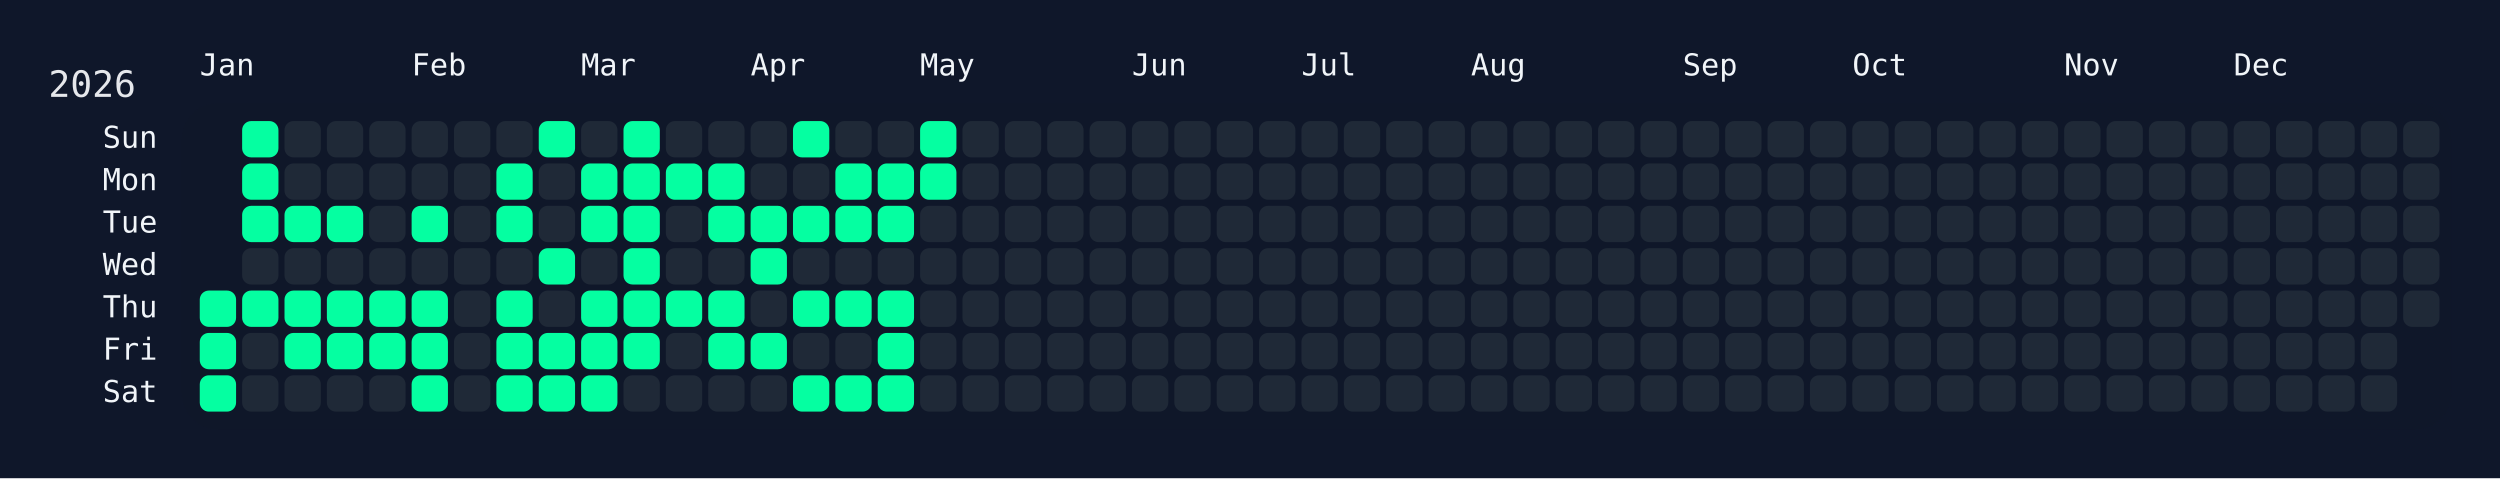
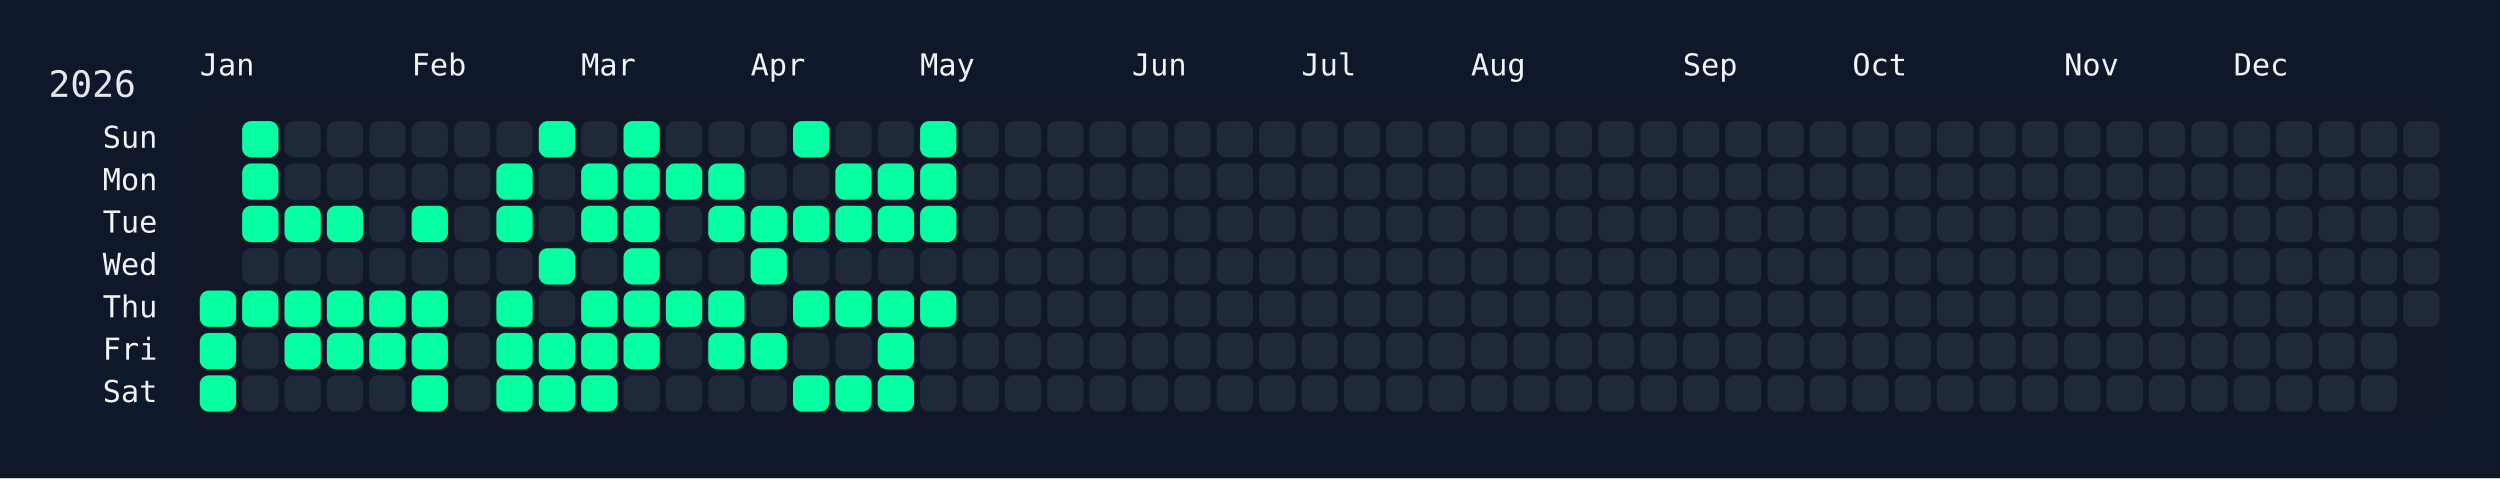
<svg xmlns="http://www.w3.org/2000/svg" width="826" height="158" viewBox="0 0 826 158">
  <rect width="826" height="158" fill="#0f172a" />
  <rect x="60" y="34" width="750" height="108" rx="12" ry="12" fill="rgba(15, 23, 42, 0.8)" />
  <text x="16" y="32" font-size="12" fill="#e5e7eb" font-family="JetBrains Mono, ui-monospace, SFMono-Regular, Menlo, Monaco, Consolas, monospace">2026</text>
  <text x="66" y="18" font-size="10" fill="#f1f5f9" font-family="JetBrains Mono, ui-monospace, SFMono-Regular, Menlo, Monaco, Consolas, monospace" dominant-baseline="hanging">Jan</text>
  <text x="136" y="18" font-size="10" fill="#f1f5f9" font-family="JetBrains Mono, ui-monospace, SFMono-Regular, Menlo, Monaco, Consolas, monospace" dominant-baseline="hanging">Feb</text>
  <text x="192" y="18" font-size="10" fill="#f1f5f9" font-family="JetBrains Mono, ui-monospace, SFMono-Regular, Menlo, Monaco, Consolas, monospace" dominant-baseline="hanging">Mar</text>
  <text x="248" y="18" font-size="10" fill="#f1f5f9" font-family="JetBrains Mono, ui-monospace, SFMono-Regular, Menlo, Monaco, Consolas, monospace" dominant-baseline="hanging">Apr</text>
  <text x="304" y="18" font-size="10" fill="#f1f5f9" font-family="JetBrains Mono, ui-monospace, SFMono-Regular, Menlo, Monaco, Consolas, monospace" dominant-baseline="hanging">May</text>
  <text x="374" y="18" font-size="10" fill="#f1f5f9" font-family="JetBrains Mono, ui-monospace, SFMono-Regular, Menlo, Monaco, Consolas, monospace" dominant-baseline="hanging">Jun</text>
  <text x="430" y="18" font-size="10" fill="#f1f5f9" font-family="JetBrains Mono, ui-monospace, SFMono-Regular, Menlo, Monaco, Consolas, monospace" dominant-baseline="hanging">Jul</text>
  <text x="486" y="18" font-size="10" fill="#f1f5f9" font-family="JetBrains Mono, ui-monospace, SFMono-Regular, Menlo, Monaco, Consolas, monospace" dominant-baseline="hanging">Aug</text>
  <text x="556" y="18" font-size="10" fill="#f1f5f9" font-family="JetBrains Mono, ui-monospace, SFMono-Regular, Menlo, Monaco, Consolas, monospace" dominant-baseline="hanging">Sep</text>
  <text x="612" y="18" font-size="10" fill="#f1f5f9" font-family="JetBrains Mono, ui-monospace, SFMono-Regular, Menlo, Monaco, Consolas, monospace" dominant-baseline="hanging">Oct</text>
  <text x="682" y="18" font-size="10" fill="#f1f5f9" font-family="JetBrains Mono, ui-monospace, SFMono-Regular, Menlo, Monaco, Consolas, monospace" dominant-baseline="hanging">Nov</text>
  <text x="738" y="18" font-size="10" fill="#f1f5f9" font-family="JetBrains Mono, ui-monospace, SFMono-Regular, Menlo, Monaco, Consolas, monospace" dominant-baseline="hanging">Dec</text>
  <text x="52" y="46.0" font-size="10" fill="#f1f5f9" font-family="JetBrains Mono, ui-monospace, SFMono-Regular, Menlo, Monaco, Consolas, monospace" text-anchor="end" dominant-baseline="middle">Sun</text>
  <text x="52" y="60.0" font-size="10" fill="#f1f5f9" font-family="JetBrains Mono, ui-monospace, SFMono-Regular, Menlo, Monaco, Consolas, monospace" text-anchor="end" dominant-baseline="middle">Mon</text>
  <text x="52" y="74.0" font-size="10" fill="#f1f5f9" font-family="JetBrains Mono, ui-monospace, SFMono-Regular, Menlo, Monaco, Consolas, monospace" text-anchor="end" dominant-baseline="middle">Tue</text>
  <text x="52" y="88.0" font-size="10" fill="#f1f5f9" font-family="JetBrains Mono, ui-monospace, SFMono-Regular, Menlo, Monaco, Consolas, monospace" text-anchor="end" dominant-baseline="middle">Wed</text>
  <text x="52" y="102.0" font-size="10" fill="#f1f5f9" font-family="JetBrains Mono, ui-monospace, SFMono-Regular, Menlo, Monaco, Consolas, monospace" text-anchor="end" dominant-baseline="middle">Thu</text>
  <text x="52" y="116.0" font-size="10" fill="#f1f5f9" font-family="JetBrains Mono, ui-monospace, SFMono-Regular, Menlo, Monaco, Consolas, monospace" text-anchor="end" dominant-baseline="middle">Fri</text>
  <text x="52" y="130.0" font-size="10" fill="#f1f5f9" font-family="JetBrains Mono, ui-monospace, SFMono-Regular, Menlo, Monaco, Consolas, monospace" text-anchor="end" dominant-baseline="middle">Sat</text>
  <g transform="translate(66,40)">
    <rect x="0" y="56" width="12" height="12" rx="3" ry="3" fill="#05ffa1" data-date="2026-01-01" />
    <rect x="0" y="70" width="12" height="12" rx="3" ry="3" fill="#05ffa1" data-date="2026-01-02" />
    <rect x="0" y="84" width="12" height="12" rx="3" ry="3" fill="#05ffa1" data-date="2026-01-03" />
    <rect x="14" y="0" width="12" height="12" rx="3" ry="3" fill="#05ffa1" data-date="2026-01-04" />
    <rect x="14" y="14" width="12" height="12" rx="3" ry="3" fill="#05ffa1" data-date="2026-01-05" />
    <rect x="14" y="28" width="12" height="12" rx="3" ry="3" fill="#05ffa1" data-date="2026-01-06" />
    <rect x="14" y="42" width="12" height="12" rx="3" ry="3" fill="#1f2937" data-date="2026-01-07" />
    <rect x="14" y="56" width="12" height="12" rx="3" ry="3" fill="#05ffa1" data-date="2026-01-08" />
    <rect x="14" y="70" width="12" height="12" rx="3" ry="3" fill="#1f2937" data-date="2026-01-09" />
    <rect x="14" y="84" width="12" height="12" rx="3" ry="3" fill="#1f2937" data-date="2026-01-10" />
    <rect x="28" y="0" width="12" height="12" rx="3" ry="3" fill="#1f2937" data-date="2026-01-11" />
    <rect x="28" y="14" width="12" height="12" rx="3" ry="3" fill="#1f2937" data-date="2026-01-12" />
    <rect x="28" y="28" width="12" height="12" rx="3" ry="3" fill="#05ffa1" data-date="2026-01-13" />
    <rect x="28" y="42" width="12" height="12" rx="3" ry="3" fill="#1f2937" data-date="2026-01-14" />
    <rect x="28" y="56" width="12" height="12" rx="3" ry="3" fill="#05ffa1" data-date="2026-01-15" />
    <rect x="28" y="70" width="12" height="12" rx="3" ry="3" fill="#05ffa1" data-date="2026-01-16" />
    <rect x="28" y="84" width="12" height="12" rx="3" ry="3" fill="#1f2937" data-date="2026-01-17" />
    <rect x="42" y="0" width="12" height="12" rx="3" ry="3" fill="#1f2937" data-date="2026-01-18" />
    <rect x="42" y="14" width="12" height="12" rx="3" ry="3" fill="#1f2937" data-date="2026-01-19" />
    <rect x="42" y="28" width="12" height="12" rx="3" ry="3" fill="#05ffa1" data-date="2026-01-20" />
    <rect x="42" y="42" width="12" height="12" rx="3" ry="3" fill="#1f2937" data-date="2026-01-21" />
    <rect x="42" y="56" width="12" height="12" rx="3" ry="3" fill="#05ffa1" data-date="2026-01-22" />
    <rect x="42" y="70" width="12" height="12" rx="3" ry="3" fill="#05ffa1" data-date="2026-01-23" />
    <rect x="42" y="84" width="12" height="12" rx="3" ry="3" fill="#1f2937" data-date="2026-01-24" />
    <rect x="56" y="0" width="12" height="12" rx="3" ry="3" fill="#1f2937" data-date="2026-01-25" />
    <rect x="56" y="14" width="12" height="12" rx="3" ry="3" fill="#1f2937" data-date="2026-01-26" />
    <rect x="56" y="28" width="12" height="12" rx="3" ry="3" fill="#1f2937" data-date="2026-01-27" />
    <rect x="56" y="42" width="12" height="12" rx="3" ry="3" fill="#1f2937" data-date="2026-01-28" />
    <rect x="56" y="56" width="12" height="12" rx="3" ry="3" fill="#05ffa1" data-date="2026-01-29" />
    <rect x="56" y="70" width="12" height="12" rx="3" ry="3" fill="#05ffa1" data-date="2026-01-30" />
    <rect x="56" y="84" width="12" height="12" rx="3" ry="3" fill="#1f2937" data-date="2026-01-31" />
    <rect x="70" y="0" width="12" height="12" rx="3" ry="3" fill="#1f2937" data-date="2026-02-01" />
    <rect x="70" y="14" width="12" height="12" rx="3" ry="3" fill="#1f2937" data-date="2026-02-02" />
    <rect x="70" y="28" width="12" height="12" rx="3" ry="3" fill="#05ffa1" data-date="2026-02-03" />
    <rect x="70" y="42" width="12" height="12" rx="3" ry="3" fill="#1f2937" data-date="2026-02-04" />
    <rect x="70" y="56" width="12" height="12" rx="3" ry="3" fill="#05ffa1" data-date="2026-02-05" />
    <rect x="70" y="70" width="12" height="12" rx="3" ry="3" fill="#05ffa1" data-date="2026-02-06" />
    <rect x="70" y="84" width="12" height="12" rx="3" ry="3" fill="#05ffa1" data-date="2026-02-07" />
    <rect x="84" y="0" width="12" height="12" rx="3" ry="3" fill="#1f2937" data-date="2026-02-08" />
    <rect x="84" y="14" width="12" height="12" rx="3" ry="3" fill="#1f2937" data-date="2026-02-09" />
    <rect x="84" y="28" width="12" height="12" rx="3" ry="3" fill="#1f2937" data-date="2026-02-10" />
    <rect x="84" y="42" width="12" height="12" rx="3" ry="3" fill="#1f2937" data-date="2026-02-11" />
    <rect x="84" y="56" width="12" height="12" rx="3" ry="3" fill="#1f2937" data-date="2026-02-12" />
    <rect x="84" y="70" width="12" height="12" rx="3" ry="3" fill="#1f2937" data-date="2026-02-13" />
    <rect x="84" y="84" width="12" height="12" rx="3" ry="3" fill="#1f2937" data-date="2026-02-14" />
    <rect x="98" y="0" width="12" height="12" rx="3" ry="3" fill="#1f2937" data-date="2026-02-15" />
    <rect x="98" y="14" width="12" height="12" rx="3" ry="3" fill="#05ffa1" data-date="2026-02-16" />
    <rect x="98" y="28" width="12" height="12" rx="3" ry="3" fill="#05ffa1" data-date="2026-02-17" />
    <rect x="98" y="42" width="12" height="12" rx="3" ry="3" fill="#1f2937" data-date="2026-02-18" />
    <rect x="98" y="56" width="12" height="12" rx="3" ry="3" fill="#05ffa1" data-date="2026-02-19" />
    <rect x="98" y="70" width="12" height="12" rx="3" ry="3" fill="#05ffa1" data-date="2026-02-20" />
    <rect x="98" y="84" width="12" height="12" rx="3" ry="3" fill="#05ffa1" data-date="2026-02-21" />
    <rect x="112" y="0" width="12" height="12" rx="3" ry="3" fill="#05ffa1" data-date="2026-02-22" />
    <rect x="112" y="14" width="12" height="12" rx="3" ry="3" fill="#1f2937" data-date="2026-02-23" />
    <rect x="112" y="28" width="12" height="12" rx="3" ry="3" fill="#1f2937" data-date="2026-02-24" />
    <rect x="112" y="42" width="12" height="12" rx="3" ry="3" fill="#05ffa1" data-date="2026-02-25" />
    <rect x="112" y="56" width="12" height="12" rx="3" ry="3" fill="#1f2937" data-date="2026-02-26" />
    <rect x="112" y="70" width="12" height="12" rx="3" ry="3" fill="#05ffa1" data-date="2026-02-27" />
    <rect x="112" y="84" width="12" height="12" rx="3" ry="3" fill="#05ffa1" data-date="2026-02-28" />
    <rect x="126" y="0" width="12" height="12" rx="3" ry="3" fill="#1f2937" data-date="2026-03-01" />
    <rect x="126" y="14" width="12" height="12" rx="3" ry="3" fill="#05ffa1" data-date="2026-03-02" />
    <rect x="126" y="28" width="12" height="12" rx="3" ry="3" fill="#05ffa1" data-date="2026-03-03" />
    <rect x="126" y="42" width="12" height="12" rx="3" ry="3" fill="#1f2937" data-date="2026-03-04" />
    <rect x="126" y="56" width="12" height="12" rx="3" ry="3" fill="#05ffa1" data-date="2026-03-05" />
    <rect x="126" y="70" width="12" height="12" rx="3" ry="3" fill="#05ffa1" data-date="2026-03-06" />
    <rect x="126" y="84" width="12" height="12" rx="3" ry="3" fill="#05ffa1" data-date="2026-03-07" />
    <rect x="140" y="0" width="12" height="12" rx="3" ry="3" fill="#05ffa1" data-date="2026-03-08" />
    <rect x="140" y="14" width="12" height="12" rx="3" ry="3" fill="#05ffa1" data-date="2026-03-09" />
    <rect x="140" y="28" width="12" height="12" rx="3" ry="3" fill="#05ffa1" data-date="2026-03-10" />
    <rect x="140" y="42" width="12" height="12" rx="3" ry="3" fill="#05ffa1" data-date="2026-03-11" />
    <rect x="140" y="56" width="12" height="12" rx="3" ry="3" fill="#05ffa1" data-date="2026-03-12" />
    <rect x="140" y="70" width="12" height="12" rx="3" ry="3" fill="#05ffa1" data-date="2026-03-13" />
    <rect x="140" y="84" width="12" height="12" rx="3" ry="3" fill="#1f2937" data-date="2026-03-14" />
    <rect x="154" y="0" width="12" height="12" rx="3" ry="3" fill="#1f2937" data-date="2026-03-15" />
    <rect x="154" y="14" width="12" height="12" rx="3" ry="3" fill="#05ffa1" data-date="2026-03-16" />
    <rect x="154" y="28" width="12" height="12" rx="3" ry="3" fill="#1f2937" data-date="2026-03-17" />
    <rect x="154" y="42" width="12" height="12" rx="3" ry="3" fill="#1f2937" data-date="2026-03-18" />
    <rect x="154" y="56" width="12" height="12" rx="3" ry="3" fill="#05ffa1" data-date="2026-03-19" />
    <rect x="154" y="70" width="12" height="12" rx="3" ry="3" fill="#1f2937" data-date="2026-03-20" />
    <rect x="154" y="84" width="12" height="12" rx="3" ry="3" fill="#1f2937" data-date="2026-03-21" />
    <rect x="168" y="0" width="12" height="12" rx="3" ry="3" fill="#1f2937" data-date="2026-03-22" />
    <rect x="168" y="14" width="12" height="12" rx="3" ry="3" fill="#05ffa1" data-date="2026-03-23" />
    <rect x="168" y="28" width="12" height="12" rx="3" ry="3" fill="#05ffa1" data-date="2026-03-24" />
    <rect x="168" y="42" width="12" height="12" rx="3" ry="3" fill="#1f2937" data-date="2026-03-25" />
    <rect x="168" y="56" width="12" height="12" rx="3" ry="3" fill="#05ffa1" data-date="2026-03-26" />
    <rect x="168" y="70" width="12" height="12" rx="3" ry="3" fill="#05ffa1" data-date="2026-03-27" />
    <rect x="168" y="84" width="12" height="12" rx="3" ry="3" fill="#1f2937" data-date="2026-03-28" />
    <rect x="182" y="0" width="12" height="12" rx="3" ry="3" fill="#1f2937" data-date="2026-03-29" />
    <rect x="182" y="14" width="12" height="12" rx="3" ry="3" fill="#1f2937" data-date="2026-03-30" />
    <rect x="182" y="28" width="12" height="12" rx="3" ry="3" fill="#05ffa1" data-date="2026-03-31" />
    <rect x="182" y="42" width="12" height="12" rx="3" ry="3" fill="#05ffa1" data-date="2026-04-01" />
    <rect x="182" y="56" width="12" height="12" rx="3" ry="3" fill="#1f2937" data-date="2026-04-02" />
    <rect x="182" y="70" width="12" height="12" rx="3" ry="3" fill="#05ffa1" data-date="2026-04-03" />
    <rect x="182" y="84" width="12" height="12" rx="3" ry="3" fill="#1f2937" data-date="2026-04-04" />
    <rect x="196" y="0" width="12" height="12" rx="3" ry="3" fill="#05ffa1" data-date="2026-04-05" />
    <rect x="196" y="14" width="12" height="12" rx="3" ry="3" fill="#1f2937" data-date="2026-04-06" />
    <rect x="196" y="28" width="12" height="12" rx="3" ry="3" fill="#05ffa1" data-date="2026-04-07" />
    <rect x="196" y="42" width="12" height="12" rx="3" ry="3" fill="#1f2937" data-date="2026-04-08" />
    <rect x="196" y="56" width="12" height="12" rx="3" ry="3" fill="#05ffa1" data-date="2026-04-09" />
    <rect x="196" y="70" width="12" height="12" rx="3" ry="3" fill="#1f2937" data-date="2026-04-10" />
    <rect x="196" y="84" width="12" height="12" rx="3" ry="3" fill="#05ffa1" data-date="2026-04-11" />
    <rect x="210" y="0" width="12" height="12" rx="3" ry="3" fill="#1f2937" data-date="2026-04-12" />
    <rect x="210" y="14" width="12" height="12" rx="3" ry="3" fill="#05ffa1" data-date="2026-04-13" />
    <rect x="210" y="28" width="12" height="12" rx="3" ry="3" fill="#05ffa1" data-date="2026-04-14" />
    <rect x="210" y="42" width="12" height="12" rx="3" ry="3" fill="#1f2937" data-date="2026-04-15" />
    <rect x="210" y="56" width="12" height="12" rx="3" ry="3" fill="#05ffa1" data-date="2026-04-16" />
    <rect x="210" y="70" width="12" height="12" rx="3" ry="3" fill="#1f2937" data-date="2026-04-17" />
    <rect x="210" y="84" width="12" height="12" rx="3" ry="3" fill="#05ffa1" data-date="2026-04-18" />
    <rect x="224" y="0" width="12" height="12" rx="3" ry="3" fill="#1f2937" data-date="2026-04-19" />
    <rect x="224" y="14" width="12" height="12" rx="3" ry="3" fill="#05ffa1" data-date="2026-04-20" />
    <rect x="224" y="28" width="12" height="12" rx="3" ry="3" fill="#05ffa1" data-date="2026-04-21" />
    <rect x="224" y="42" width="12" height="12" rx="3" ry="3" fill="#1f2937" data-date="2026-04-22" />
    <rect x="224" y="56" width="12" height="12" rx="3" ry="3" fill="#05ffa1" data-date="2026-04-23" />
    <rect x="224" y="70" width="12" height="12" rx="3" ry="3" fill="#05ffa1" data-date="2026-04-24" />
    <rect x="224" y="84" width="12" height="12" rx="3" ry="3" fill="#05ffa1" data-date="2026-04-25" />
    <rect x="238" y="0" width="12" height="12" rx="3" ry="3" fill="#05ffa1" data-date="2026-04-26" />
    <rect x="238" y="14" width="12" height="12" rx="3" ry="3" fill="#05ffa1" data-date="2026-04-27" />
-     <rect x="238" y="28" width="12" height="12" rx="3" ry="3" fill="#1f2937" data-date="2026-04-28" />
+     <rect x="238" y="28" width="12" height="12" rx="3" ry="3" fill="#05ffa1" data-date="2026-04-28" />
    <rect x="238" y="42" width="12" height="12" rx="3" ry="3" fill="#1f2937" data-date="2026-04-29" />
-     <rect x="238" y="56" width="12" height="12" rx="3" ry="3" fill="#1f2937" data-date="2026-04-30" />
+     <rect x="238" y="56" width="12" height="12" rx="3" ry="3" fill="#05ffa1" data-date="2026-04-30" />
    <rect x="238" y="70" width="12" height="12" rx="3" ry="3" fill="#1f2937" data-date="2026-05-01" />
    <rect x="238" y="84" width="12" height="12" rx="3" ry="3" fill="#1f2937" data-date="2026-05-02" />
    <rect x="252" y="0" width="12" height="12" rx="3" ry="3" fill="#1f2937" data-date="2026-05-03" />
    <rect x="252" y="14" width="12" height="12" rx="3" ry="3" fill="#1f2937" data-date="2026-05-04" />
    <rect x="252" y="28" width="12" height="12" rx="3" ry="3" fill="#1f2937" data-date="2026-05-05" />
    <rect x="252" y="42" width="12" height="12" rx="3" ry="3" fill="#1f2937" data-date="2026-05-06" />
    <rect x="252" y="56" width="12" height="12" rx="3" ry="3" fill="#1f2937" data-date="2026-05-07" />
    <rect x="252" y="70" width="12" height="12" rx="3" ry="3" fill="#1f2937" data-date="2026-05-08" />
    <rect x="252" y="84" width="12" height="12" rx="3" ry="3" fill="#1f2937" data-date="2026-05-09" />
    <rect x="266" y="0" width="12" height="12" rx="3" ry="3" fill="#1f2937" data-date="2026-05-10" />
    <rect x="266" y="14" width="12" height="12" rx="3" ry="3" fill="#1f2937" data-date="2026-05-11" />
    <rect x="266" y="28" width="12" height="12" rx="3" ry="3" fill="#1f2937" data-date="2026-05-12" />
    <rect x="266" y="42" width="12" height="12" rx="3" ry="3" fill="#1f2937" data-date="2026-05-13" />
    <rect x="266" y="56" width="12" height="12" rx="3" ry="3" fill="#1f2937" data-date="2026-05-14" />
    <rect x="266" y="70" width="12" height="12" rx="3" ry="3" fill="#1f2937" data-date="2026-05-15" />
    <rect x="266" y="84" width="12" height="12" rx="3" ry="3" fill="#1f2937" data-date="2026-05-16" />
    <rect x="280" y="0" width="12" height="12" rx="3" ry="3" fill="#1f2937" data-date="2026-05-17" />
    <rect x="280" y="14" width="12" height="12" rx="3" ry="3" fill="#1f2937" data-date="2026-05-18" />
    <rect x="280" y="28" width="12" height="12" rx="3" ry="3" fill="#1f2937" data-date="2026-05-19" />
    <rect x="280" y="42" width="12" height="12" rx="3" ry="3" fill="#1f2937" data-date="2026-05-20" />
    <rect x="280" y="56" width="12" height="12" rx="3" ry="3" fill="#1f2937" data-date="2026-05-21" />
    <rect x="280" y="70" width="12" height="12" rx="3" ry="3" fill="#1f2937" data-date="2026-05-22" />
    <rect x="280" y="84" width="12" height="12" rx="3" ry="3" fill="#1f2937" data-date="2026-05-23" />
    <rect x="294" y="0" width="12" height="12" rx="3" ry="3" fill="#1f2937" data-date="2026-05-24" />
    <rect x="294" y="14" width="12" height="12" rx="3" ry="3" fill="#1f2937" data-date="2026-05-25" />
    <rect x="294" y="28" width="12" height="12" rx="3" ry="3" fill="#1f2937" data-date="2026-05-26" />
    <rect x="294" y="42" width="12" height="12" rx="3" ry="3" fill="#1f2937" data-date="2026-05-27" />
    <rect x="294" y="56" width="12" height="12" rx="3" ry="3" fill="#1f2937" data-date="2026-05-28" />
    <rect x="294" y="70" width="12" height="12" rx="3" ry="3" fill="#1f2937" data-date="2026-05-29" />
    <rect x="294" y="84" width="12" height="12" rx="3" ry="3" fill="#1f2937" data-date="2026-05-30" />
    <rect x="308" y="0" width="12" height="12" rx="3" ry="3" fill="#1f2937" data-date="2026-05-31" />
    <rect x="308" y="14" width="12" height="12" rx="3" ry="3" fill="#1f2937" data-date="2026-06-01" />
    <rect x="308" y="28" width="12" height="12" rx="3" ry="3" fill="#1f2937" data-date="2026-06-02" />
    <rect x="308" y="42" width="12" height="12" rx="3" ry="3" fill="#1f2937" data-date="2026-06-03" />
    <rect x="308" y="56" width="12" height="12" rx="3" ry="3" fill="#1f2937" data-date="2026-06-04" />
    <rect x="308" y="70" width="12" height="12" rx="3" ry="3" fill="#1f2937" data-date="2026-06-05" />
    <rect x="308" y="84" width="12" height="12" rx="3" ry="3" fill="#1f2937" data-date="2026-06-06" />
    <rect x="322" y="0" width="12" height="12" rx="3" ry="3" fill="#1f2937" data-date="2026-06-07" />
    <rect x="322" y="14" width="12" height="12" rx="3" ry="3" fill="#1f2937" data-date="2026-06-08" />
    <rect x="322" y="28" width="12" height="12" rx="3" ry="3" fill="#1f2937" data-date="2026-06-09" />
    <rect x="322" y="42" width="12" height="12" rx="3" ry="3" fill="#1f2937" data-date="2026-06-10" />
    <rect x="322" y="56" width="12" height="12" rx="3" ry="3" fill="#1f2937" data-date="2026-06-11" />
    <rect x="322" y="70" width="12" height="12" rx="3" ry="3" fill="#1f2937" data-date="2026-06-12" />
    <rect x="322" y="84" width="12" height="12" rx="3" ry="3" fill="#1f2937" data-date="2026-06-13" />
    <rect x="336" y="0" width="12" height="12" rx="3" ry="3" fill="#1f2937" data-date="2026-06-14" />
    <rect x="336" y="14" width="12" height="12" rx="3" ry="3" fill="#1f2937" data-date="2026-06-15" />
    <rect x="336" y="28" width="12" height="12" rx="3" ry="3" fill="#1f2937" data-date="2026-06-16" />
    <rect x="336" y="42" width="12" height="12" rx="3" ry="3" fill="#1f2937" data-date="2026-06-17" />
    <rect x="336" y="56" width="12" height="12" rx="3" ry="3" fill="#1f2937" data-date="2026-06-18" />
    <rect x="336" y="70" width="12" height="12" rx="3" ry="3" fill="#1f2937" data-date="2026-06-19" />
    <rect x="336" y="84" width="12" height="12" rx="3" ry="3" fill="#1f2937" data-date="2026-06-20" />
    <rect x="350" y="0" width="12" height="12" rx="3" ry="3" fill="#1f2937" data-date="2026-06-21" />
    <rect x="350" y="14" width="12" height="12" rx="3" ry="3" fill="#1f2937" data-date="2026-06-22" />
    <rect x="350" y="28" width="12" height="12" rx="3" ry="3" fill="#1f2937" data-date="2026-06-23" />
    <rect x="350" y="42" width="12" height="12" rx="3" ry="3" fill="#1f2937" data-date="2026-06-24" />
    <rect x="350" y="56" width="12" height="12" rx="3" ry="3" fill="#1f2937" data-date="2026-06-25" />
    <rect x="350" y="70" width="12" height="12" rx="3" ry="3" fill="#1f2937" data-date="2026-06-26" />
    <rect x="350" y="84" width="12" height="12" rx="3" ry="3" fill="#1f2937" data-date="2026-06-27" />
    <rect x="364" y="0" width="12" height="12" rx="3" ry="3" fill="#1f2937" data-date="2026-06-28" />
    <rect x="364" y="14" width="12" height="12" rx="3" ry="3" fill="#1f2937" data-date="2026-06-29" />
    <rect x="364" y="28" width="12" height="12" rx="3" ry="3" fill="#1f2937" data-date="2026-06-30" />
    <rect x="364" y="42" width="12" height="12" rx="3" ry="3" fill="#1f2937" data-date="2026-07-01" />
    <rect x="364" y="56" width="12" height="12" rx="3" ry="3" fill="#1f2937" data-date="2026-07-02" />
    <rect x="364" y="70" width="12" height="12" rx="3" ry="3" fill="#1f2937" data-date="2026-07-03" />
    <rect x="364" y="84" width="12" height="12" rx="3" ry="3" fill="#1f2937" data-date="2026-07-04" />
    <rect x="378" y="0" width="12" height="12" rx="3" ry="3" fill="#1f2937" data-date="2026-07-05" />
    <rect x="378" y="14" width="12" height="12" rx="3" ry="3" fill="#1f2937" data-date="2026-07-06" />
    <rect x="378" y="28" width="12" height="12" rx="3" ry="3" fill="#1f2937" data-date="2026-07-07" />
    <rect x="378" y="42" width="12" height="12" rx="3" ry="3" fill="#1f2937" data-date="2026-07-08" />
    <rect x="378" y="56" width="12" height="12" rx="3" ry="3" fill="#1f2937" data-date="2026-07-09" />
    <rect x="378" y="70" width="12" height="12" rx="3" ry="3" fill="#1f2937" data-date="2026-07-10" />
    <rect x="378" y="84" width="12" height="12" rx="3" ry="3" fill="#1f2937" data-date="2026-07-11" />
    <rect x="392" y="0" width="12" height="12" rx="3" ry="3" fill="#1f2937" data-date="2026-07-12" />
    <rect x="392" y="14" width="12" height="12" rx="3" ry="3" fill="#1f2937" data-date="2026-07-13" />
    <rect x="392" y="28" width="12" height="12" rx="3" ry="3" fill="#1f2937" data-date="2026-07-14" />
    <rect x="392" y="42" width="12" height="12" rx="3" ry="3" fill="#1f2937" data-date="2026-07-15" />
    <rect x="392" y="56" width="12" height="12" rx="3" ry="3" fill="#1f2937" data-date="2026-07-16" />
    <rect x="392" y="70" width="12" height="12" rx="3" ry="3" fill="#1f2937" data-date="2026-07-17" />
    <rect x="392" y="84" width="12" height="12" rx="3" ry="3" fill="#1f2937" data-date="2026-07-18" />
    <rect x="406" y="0" width="12" height="12" rx="3" ry="3" fill="#1f2937" data-date="2026-07-19" />
    <rect x="406" y="14" width="12" height="12" rx="3" ry="3" fill="#1f2937" data-date="2026-07-20" />
    <rect x="406" y="28" width="12" height="12" rx="3" ry="3" fill="#1f2937" data-date="2026-07-21" />
    <rect x="406" y="42" width="12" height="12" rx="3" ry="3" fill="#1f2937" data-date="2026-07-22" />
    <rect x="406" y="56" width="12" height="12" rx="3" ry="3" fill="#1f2937" data-date="2026-07-23" />
    <rect x="406" y="70" width="12" height="12" rx="3" ry="3" fill="#1f2937" data-date="2026-07-24" />
    <rect x="406" y="84" width="12" height="12" rx="3" ry="3" fill="#1f2937" data-date="2026-07-25" />
    <rect x="420" y="0" width="12" height="12" rx="3" ry="3" fill="#1f2937" data-date="2026-07-26" />
    <rect x="420" y="14" width="12" height="12" rx="3" ry="3" fill="#1f2937" data-date="2026-07-27" />
    <rect x="420" y="28" width="12" height="12" rx="3" ry="3" fill="#1f2937" data-date="2026-07-28" />
    <rect x="420" y="42" width="12" height="12" rx="3" ry="3" fill="#1f2937" data-date="2026-07-29" />
    <rect x="420" y="56" width="12" height="12" rx="3" ry="3" fill="#1f2937" data-date="2026-07-30" />
    <rect x="420" y="70" width="12" height="12" rx="3" ry="3" fill="#1f2937" data-date="2026-07-31" />
    <rect x="420" y="84" width="12" height="12" rx="3" ry="3" fill="#1f2937" data-date="2026-08-01" />
    <rect x="434" y="0" width="12" height="12" rx="3" ry="3" fill="#1f2937" data-date="2026-08-02" />
    <rect x="434" y="14" width="12" height="12" rx="3" ry="3" fill="#1f2937" data-date="2026-08-03" />
    <rect x="434" y="28" width="12" height="12" rx="3" ry="3" fill="#1f2937" data-date="2026-08-04" />
    <rect x="434" y="42" width="12" height="12" rx="3" ry="3" fill="#1f2937" data-date="2026-08-05" />
    <rect x="434" y="56" width="12" height="12" rx="3" ry="3" fill="#1f2937" data-date="2026-08-06" />
    <rect x="434" y="70" width="12" height="12" rx="3" ry="3" fill="#1f2937" data-date="2026-08-07" />
    <rect x="434" y="84" width="12" height="12" rx="3" ry="3" fill="#1f2937" data-date="2026-08-08" />
    <rect x="448" y="0" width="12" height="12" rx="3" ry="3" fill="#1f2937" data-date="2026-08-09" />
    <rect x="448" y="14" width="12" height="12" rx="3" ry="3" fill="#1f2937" data-date="2026-08-10" />
    <rect x="448" y="28" width="12" height="12" rx="3" ry="3" fill="#1f2937" data-date="2026-08-11" />
    <rect x="448" y="42" width="12" height="12" rx="3" ry="3" fill="#1f2937" data-date="2026-08-12" />
    <rect x="448" y="56" width="12" height="12" rx="3" ry="3" fill="#1f2937" data-date="2026-08-13" />
    <rect x="448" y="70" width="12" height="12" rx="3" ry="3" fill="#1f2937" data-date="2026-08-14" />
    <rect x="448" y="84" width="12" height="12" rx="3" ry="3" fill="#1f2937" data-date="2026-08-15" />
    <rect x="462" y="0" width="12" height="12" rx="3" ry="3" fill="#1f2937" data-date="2026-08-16" />
    <rect x="462" y="14" width="12" height="12" rx="3" ry="3" fill="#1f2937" data-date="2026-08-17" />
    <rect x="462" y="28" width="12" height="12" rx="3" ry="3" fill="#1f2937" data-date="2026-08-18" />
    <rect x="462" y="42" width="12" height="12" rx="3" ry="3" fill="#1f2937" data-date="2026-08-19" />
    <rect x="462" y="56" width="12" height="12" rx="3" ry="3" fill="#1f2937" data-date="2026-08-20" />
    <rect x="462" y="70" width="12" height="12" rx="3" ry="3" fill="#1f2937" data-date="2026-08-21" />
    <rect x="462" y="84" width="12" height="12" rx="3" ry="3" fill="#1f2937" data-date="2026-08-22" />
    <rect x="476" y="0" width="12" height="12" rx="3" ry="3" fill="#1f2937" data-date="2026-08-23" />
    <rect x="476" y="14" width="12" height="12" rx="3" ry="3" fill="#1f2937" data-date="2026-08-24" />
    <rect x="476" y="28" width="12" height="12" rx="3" ry="3" fill="#1f2937" data-date="2026-08-25" />
    <rect x="476" y="42" width="12" height="12" rx="3" ry="3" fill="#1f2937" data-date="2026-08-26" />
    <rect x="476" y="56" width="12" height="12" rx="3" ry="3" fill="#1f2937" data-date="2026-08-27" />
    <rect x="476" y="70" width="12" height="12" rx="3" ry="3" fill="#1f2937" data-date="2026-08-28" />
    <rect x="476" y="84" width="12" height="12" rx="3" ry="3" fill="#1f2937" data-date="2026-08-29" />
    <rect x="490" y="0" width="12" height="12" rx="3" ry="3" fill="#1f2937" data-date="2026-08-30" />
    <rect x="490" y="14" width="12" height="12" rx="3" ry="3" fill="#1f2937" data-date="2026-08-31" />
    <rect x="490" y="28" width="12" height="12" rx="3" ry="3" fill="#1f2937" data-date="2026-09-01" />
    <rect x="490" y="42" width="12" height="12" rx="3" ry="3" fill="#1f2937" data-date="2026-09-02" />
    <rect x="490" y="56" width="12" height="12" rx="3" ry="3" fill="#1f2937" data-date="2026-09-03" />
    <rect x="490" y="70" width="12" height="12" rx="3" ry="3" fill="#1f2937" data-date="2026-09-04" />
    <rect x="490" y="84" width="12" height="12" rx="3" ry="3" fill="#1f2937" data-date="2026-09-05" />
    <rect x="504" y="0" width="12" height="12" rx="3" ry="3" fill="#1f2937" data-date="2026-09-06" />
    <rect x="504" y="14" width="12" height="12" rx="3" ry="3" fill="#1f2937" data-date="2026-09-07" />
    <rect x="504" y="28" width="12" height="12" rx="3" ry="3" fill="#1f2937" data-date="2026-09-08" />
    <rect x="504" y="42" width="12" height="12" rx="3" ry="3" fill="#1f2937" data-date="2026-09-09" />
    <rect x="504" y="56" width="12" height="12" rx="3" ry="3" fill="#1f2937" data-date="2026-09-10" />
    <rect x="504" y="70" width="12" height="12" rx="3" ry="3" fill="#1f2937" data-date="2026-09-11" />
    <rect x="504" y="84" width="12" height="12" rx="3" ry="3" fill="#1f2937" data-date="2026-09-12" />
    <rect x="518" y="0" width="12" height="12" rx="3" ry="3" fill="#1f2937" data-date="2026-09-13" />
    <rect x="518" y="14" width="12" height="12" rx="3" ry="3" fill="#1f2937" data-date="2026-09-14" />
    <rect x="518" y="28" width="12" height="12" rx="3" ry="3" fill="#1f2937" data-date="2026-09-15" />
    <rect x="518" y="42" width="12" height="12" rx="3" ry="3" fill="#1f2937" data-date="2026-09-16" />
    <rect x="518" y="56" width="12" height="12" rx="3" ry="3" fill="#1f2937" data-date="2026-09-17" />
    <rect x="518" y="70" width="12" height="12" rx="3" ry="3" fill="#1f2937" data-date="2026-09-18" />
    <rect x="518" y="84" width="12" height="12" rx="3" ry="3" fill="#1f2937" data-date="2026-09-19" />
    <rect x="532" y="0" width="12" height="12" rx="3" ry="3" fill="#1f2937" data-date="2026-09-20" />
    <rect x="532" y="14" width="12" height="12" rx="3" ry="3" fill="#1f2937" data-date="2026-09-21" />
    <rect x="532" y="28" width="12" height="12" rx="3" ry="3" fill="#1f2937" data-date="2026-09-22" />
    <rect x="532" y="42" width="12" height="12" rx="3" ry="3" fill="#1f2937" data-date="2026-09-23" />
    <rect x="532" y="56" width="12" height="12" rx="3" ry="3" fill="#1f2937" data-date="2026-09-24" />
    <rect x="532" y="70" width="12" height="12" rx="3" ry="3" fill="#1f2937" data-date="2026-09-25" />
    <rect x="532" y="84" width="12" height="12" rx="3" ry="3" fill="#1f2937" data-date="2026-09-26" />
    <rect x="546" y="0" width="12" height="12" rx="3" ry="3" fill="#1f2937" data-date="2026-09-27" />
    <rect x="546" y="14" width="12" height="12" rx="3" ry="3" fill="#1f2937" data-date="2026-09-28" />
    <rect x="546" y="28" width="12" height="12" rx="3" ry="3" fill="#1f2937" data-date="2026-09-29" />
    <rect x="546" y="42" width="12" height="12" rx="3" ry="3" fill="#1f2937" data-date="2026-09-30" />
    <rect x="546" y="56" width="12" height="12" rx="3" ry="3" fill="#1f2937" data-date="2026-10-01" />
    <rect x="546" y="70" width="12" height="12" rx="3" ry="3" fill="#1f2937" data-date="2026-10-02" />
    <rect x="546" y="84" width="12" height="12" rx="3" ry="3" fill="#1f2937" data-date="2026-10-03" />
    <rect x="560" y="0" width="12" height="12" rx="3" ry="3" fill="#1f2937" data-date="2026-10-04" />
    <rect x="560" y="14" width="12" height="12" rx="3" ry="3" fill="#1f2937" data-date="2026-10-05" />
    <rect x="560" y="28" width="12" height="12" rx="3" ry="3" fill="#1f2937" data-date="2026-10-06" />
    <rect x="560" y="42" width="12" height="12" rx="3" ry="3" fill="#1f2937" data-date="2026-10-07" />
    <rect x="560" y="56" width="12" height="12" rx="3" ry="3" fill="#1f2937" data-date="2026-10-08" />
    <rect x="560" y="70" width="12" height="12" rx="3" ry="3" fill="#1f2937" data-date="2026-10-09" />
    <rect x="560" y="84" width="12" height="12" rx="3" ry="3" fill="#1f2937" data-date="2026-10-10" />
    <rect x="574" y="0" width="12" height="12" rx="3" ry="3" fill="#1f2937" data-date="2026-10-11" />
    <rect x="574" y="14" width="12" height="12" rx="3" ry="3" fill="#1f2937" data-date="2026-10-12" />
    <rect x="574" y="28" width="12" height="12" rx="3" ry="3" fill="#1f2937" data-date="2026-10-13" />
    <rect x="574" y="42" width="12" height="12" rx="3" ry="3" fill="#1f2937" data-date="2026-10-14" />
    <rect x="574" y="56" width="12" height="12" rx="3" ry="3" fill="#1f2937" data-date="2026-10-15" />
    <rect x="574" y="70" width="12" height="12" rx="3" ry="3" fill="#1f2937" data-date="2026-10-16" />
    <rect x="574" y="84" width="12" height="12" rx="3" ry="3" fill="#1f2937" data-date="2026-10-17" />
    <rect x="588" y="0" width="12" height="12" rx="3" ry="3" fill="#1f2937" data-date="2026-10-18" />
    <rect x="588" y="14" width="12" height="12" rx="3" ry="3" fill="#1f2937" data-date="2026-10-19" />
    <rect x="588" y="28" width="12" height="12" rx="3" ry="3" fill="#1f2937" data-date="2026-10-20" />
    <rect x="588" y="42" width="12" height="12" rx="3" ry="3" fill="#1f2937" data-date="2026-10-21" />
    <rect x="588" y="56" width="12" height="12" rx="3" ry="3" fill="#1f2937" data-date="2026-10-22" />
    <rect x="588" y="70" width="12" height="12" rx="3" ry="3" fill="#1f2937" data-date="2026-10-23" />
    <rect x="588" y="84" width="12" height="12" rx="3" ry="3" fill="#1f2937" data-date="2026-10-24" />
    <rect x="602" y="0" width="12" height="12" rx="3" ry="3" fill="#1f2937" data-date="2026-10-25" />
    <rect x="602" y="14" width="12" height="12" rx="3" ry="3" fill="#1f2937" data-date="2026-10-26" />
    <rect x="602" y="28" width="12" height="12" rx="3" ry="3" fill="#1f2937" data-date="2026-10-27" />
    <rect x="602" y="42" width="12" height="12" rx="3" ry="3" fill="#1f2937" data-date="2026-10-28" />
    <rect x="602" y="56" width="12" height="12" rx="3" ry="3" fill="#1f2937" data-date="2026-10-29" />
    <rect x="602" y="70" width="12" height="12" rx="3" ry="3" fill="#1f2937" data-date="2026-10-30" />
    <rect x="602" y="84" width="12" height="12" rx="3" ry="3" fill="#1f2937" data-date="2026-10-31" />
    <rect x="616" y="0" width="12" height="12" rx="3" ry="3" fill="#1f2937" data-date="2026-11-01" />
    <rect x="616" y="14" width="12" height="12" rx="3" ry="3" fill="#1f2937" data-date="2026-11-02" />
    <rect x="616" y="28" width="12" height="12" rx="3" ry="3" fill="#1f2937" data-date="2026-11-03" />
    <rect x="616" y="42" width="12" height="12" rx="3" ry="3" fill="#1f2937" data-date="2026-11-04" />
    <rect x="616" y="56" width="12" height="12" rx="3" ry="3" fill="#1f2937" data-date="2026-11-05" />
    <rect x="616" y="70" width="12" height="12" rx="3" ry="3" fill="#1f2937" data-date="2026-11-06" />
    <rect x="616" y="84" width="12" height="12" rx="3" ry="3" fill="#1f2937" data-date="2026-11-07" />
    <rect x="630" y="0" width="12" height="12" rx="3" ry="3" fill="#1f2937" data-date="2026-11-08" />
    <rect x="630" y="14" width="12" height="12" rx="3" ry="3" fill="#1f2937" data-date="2026-11-09" />
    <rect x="630" y="28" width="12" height="12" rx="3" ry="3" fill="#1f2937" data-date="2026-11-10" />
    <rect x="630" y="42" width="12" height="12" rx="3" ry="3" fill="#1f2937" data-date="2026-11-11" />
    <rect x="630" y="56" width="12" height="12" rx="3" ry="3" fill="#1f2937" data-date="2026-11-12" />
    <rect x="630" y="70" width="12" height="12" rx="3" ry="3" fill="#1f2937" data-date="2026-11-13" />
    <rect x="630" y="84" width="12" height="12" rx="3" ry="3" fill="#1f2937" data-date="2026-11-14" />
    <rect x="644" y="0" width="12" height="12" rx="3" ry="3" fill="#1f2937" data-date="2026-11-15" />
    <rect x="644" y="14" width="12" height="12" rx="3" ry="3" fill="#1f2937" data-date="2026-11-16" />
    <rect x="644" y="28" width="12" height="12" rx="3" ry="3" fill="#1f2937" data-date="2026-11-17" />
    <rect x="644" y="42" width="12" height="12" rx="3" ry="3" fill="#1f2937" data-date="2026-11-18" />
    <rect x="644" y="56" width="12" height="12" rx="3" ry="3" fill="#1f2937" data-date="2026-11-19" />
    <rect x="644" y="70" width="12" height="12" rx="3" ry="3" fill="#1f2937" data-date="2026-11-20" />
    <rect x="644" y="84" width="12" height="12" rx="3" ry="3" fill="#1f2937" data-date="2026-11-21" />
    <rect x="658" y="0" width="12" height="12" rx="3" ry="3" fill="#1f2937" data-date="2026-11-22" />
    <rect x="658" y="14" width="12" height="12" rx="3" ry="3" fill="#1f2937" data-date="2026-11-23" />
    <rect x="658" y="28" width="12" height="12" rx="3" ry="3" fill="#1f2937" data-date="2026-11-24" />
    <rect x="658" y="42" width="12" height="12" rx="3" ry="3" fill="#1f2937" data-date="2026-11-25" />
    <rect x="658" y="56" width="12" height="12" rx="3" ry="3" fill="#1f2937" data-date="2026-11-26" />
    <rect x="658" y="70" width="12" height="12" rx="3" ry="3" fill="#1f2937" data-date="2026-11-27" />
    <rect x="658" y="84" width="12" height="12" rx="3" ry="3" fill="#1f2937" data-date="2026-11-28" />
    <rect x="672" y="0" width="12" height="12" rx="3" ry="3" fill="#1f2937" data-date="2026-11-29" />
    <rect x="672" y="14" width="12" height="12" rx="3" ry="3" fill="#1f2937" data-date="2026-11-30" />
    <rect x="672" y="28" width="12" height="12" rx="3" ry="3" fill="#1f2937" data-date="2026-12-01" />
    <rect x="672" y="42" width="12" height="12" rx="3" ry="3" fill="#1f2937" data-date="2026-12-02" />
    <rect x="672" y="56" width="12" height="12" rx="3" ry="3" fill="#1f2937" data-date="2026-12-03" />
    <rect x="672" y="70" width="12" height="12" rx="3" ry="3" fill="#1f2937" data-date="2026-12-04" />
    <rect x="672" y="84" width="12" height="12" rx="3" ry="3" fill="#1f2937" data-date="2026-12-05" />
    <rect x="686" y="0" width="12" height="12" rx="3" ry="3" fill="#1f2937" data-date="2026-12-06" />
    <rect x="686" y="14" width="12" height="12" rx="3" ry="3" fill="#1f2937" data-date="2026-12-07" />
    <rect x="686" y="28" width="12" height="12" rx="3" ry="3" fill="#1f2937" data-date="2026-12-08" />
    <rect x="686" y="42" width="12" height="12" rx="3" ry="3" fill="#1f2937" data-date="2026-12-09" />
    <rect x="686" y="56" width="12" height="12" rx="3" ry="3" fill="#1f2937" data-date="2026-12-10" />
    <rect x="686" y="70" width="12" height="12" rx="3" ry="3" fill="#1f2937" data-date="2026-12-11" />
    <rect x="686" y="84" width="12" height="12" rx="3" ry="3" fill="#1f2937" data-date="2026-12-12" />
    <rect x="700" y="0" width="12" height="12" rx="3" ry="3" fill="#1f2937" data-date="2026-12-13" />
    <rect x="700" y="14" width="12" height="12" rx="3" ry="3" fill="#1f2937" data-date="2026-12-14" />
    <rect x="700" y="28" width="12" height="12" rx="3" ry="3" fill="#1f2937" data-date="2026-12-15" />
    <rect x="700" y="42" width="12" height="12" rx="3" ry="3" fill="#1f2937" data-date="2026-12-16" />
    <rect x="700" y="56" width="12" height="12" rx="3" ry="3" fill="#1f2937" data-date="2026-12-17" />
    <rect x="700" y="70" width="12" height="12" rx="3" ry="3" fill="#1f2937" data-date="2026-12-18" />
    <rect x="700" y="84" width="12" height="12" rx="3" ry="3" fill="#1f2937" data-date="2026-12-19" />
    <rect x="714" y="0" width="12" height="12" rx="3" ry="3" fill="#1f2937" data-date="2026-12-20" />
    <rect x="714" y="14" width="12" height="12" rx="3" ry="3" fill="#1f2937" data-date="2026-12-21" />
    <rect x="714" y="28" width="12" height="12" rx="3" ry="3" fill="#1f2937" data-date="2026-12-22" />
    <rect x="714" y="42" width="12" height="12" rx="3" ry="3" fill="#1f2937" data-date="2026-12-23" />
    <rect x="714" y="56" width="12" height="12" rx="3" ry="3" fill="#1f2937" data-date="2026-12-24" />
    <rect x="714" y="70" width="12" height="12" rx="3" ry="3" fill="#1f2937" data-date="2026-12-25" />
    <rect x="714" y="84" width="12" height="12" rx="3" ry="3" fill="#1f2937" data-date="2026-12-26" />
    <rect x="728" y="0" width="12" height="12" rx="3" ry="3" fill="#1f2937" data-date="2026-12-27" />
    <rect x="728" y="14" width="12" height="12" rx="3" ry="3" fill="#1f2937" data-date="2026-12-28" />
    <rect x="728" y="28" width="12" height="12" rx="3" ry="3" fill="#1f2937" data-date="2026-12-29" />
    <rect x="728" y="42" width="12" height="12" rx="3" ry="3" fill="#1f2937" data-date="2026-12-30" />
    <rect x="728" y="56" width="12" height="12" rx="3" ry="3" fill="#1f2937" data-date="2026-12-31" />
  </g>
</svg>
